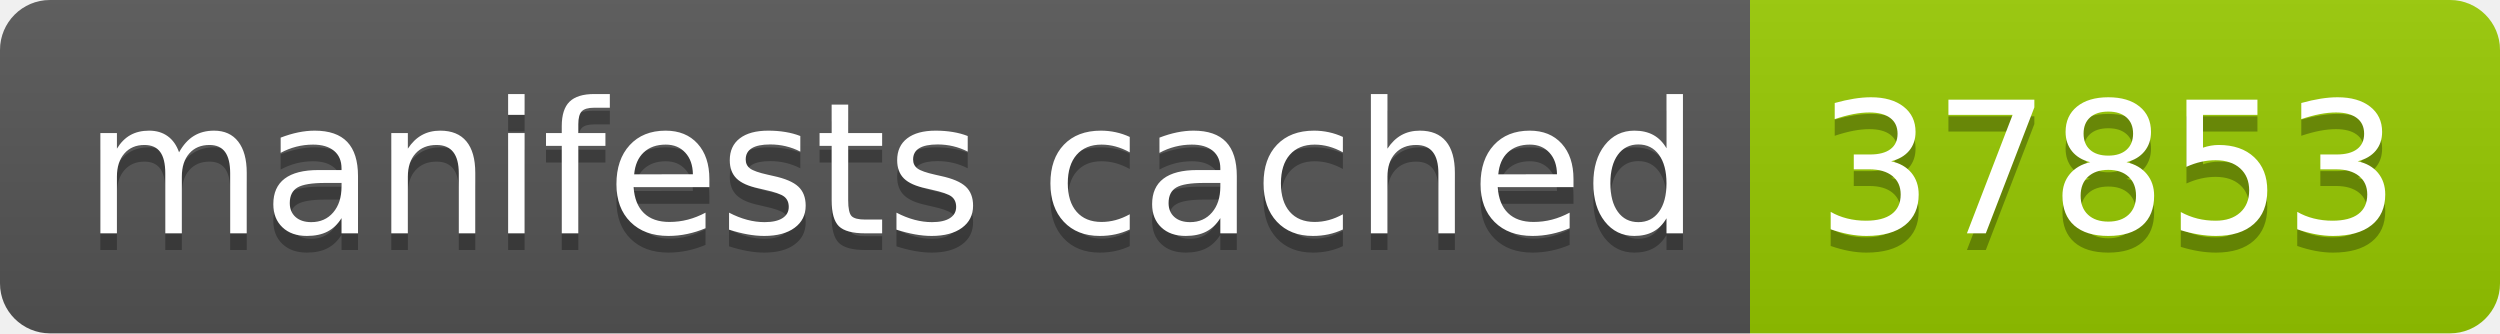
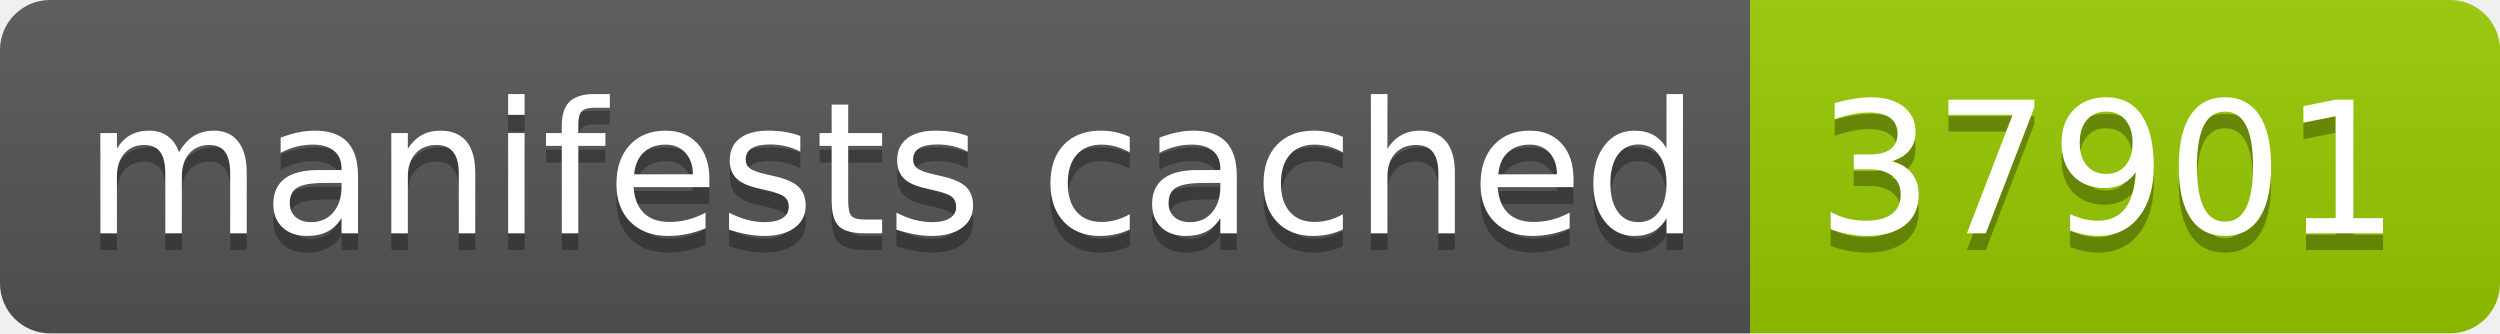
- <svg xmlns="http://www.w3.org/2000/svg" width="150" height="20" role="img" aria-label="manifests cached: 37853">
+ <svg xmlns="http://www.w3.org/2000/svg" width="150" height="20" role="img" aria-label="manifests cached: 37901">
  <linearGradient id="s" x2="0" y2="100%">
    <stop offset="0" stop-color="#bbb" stop-opacity=".1" />
    <stop offset="1" stop-opacity=".1" />
  </linearGradient>
  <clipPath id="r">
    <rect width="150" height="20" rx="3" fill="#fff" />
  </clipPath>
  <g clip-path="url(#r)">
    <rect width="105" height="20" fill="#555" />
    <rect x="105" width="45" height="20" fill="#97ca00" />
    <rect width="150" height="20" fill="url(#s)" />
  </g>
  <g fill="#fff" text-anchor="middle" font-family="Verdana,Geneva,DejaVu Sans,sans-serif" text-rendering="geometricPrecision" font-size="110">
    <text aria-hidden="true" x="535" y="150" fill="#010101" fill-opacity=".3" transform="scale(.1)" textLength="950">manifests cached</text>
    <text x="535" y="140" transform="scale(.1)" fill="#fff" textLength="950">manifests cached</text>
-     <text aria-hidden="true" x="1265" y="150" fill="#010101" fill-opacity=".3" transform="scale(.1)" textLength="350">37853</text>
-     <text x="1265" y="140" transform="scale(.1)" fill="#fff" textLength="350">37853</text>
+     <text aria-hidden="true" x="1265" y="150" fill="#010101" fill-opacity=".3" transform="scale(.1)" textLength="350">37901</text>
+     <text x="1265" y="140" transform="scale(.1)" fill="#fff" textLength="350">37901</text>
  </g>
</svg>
